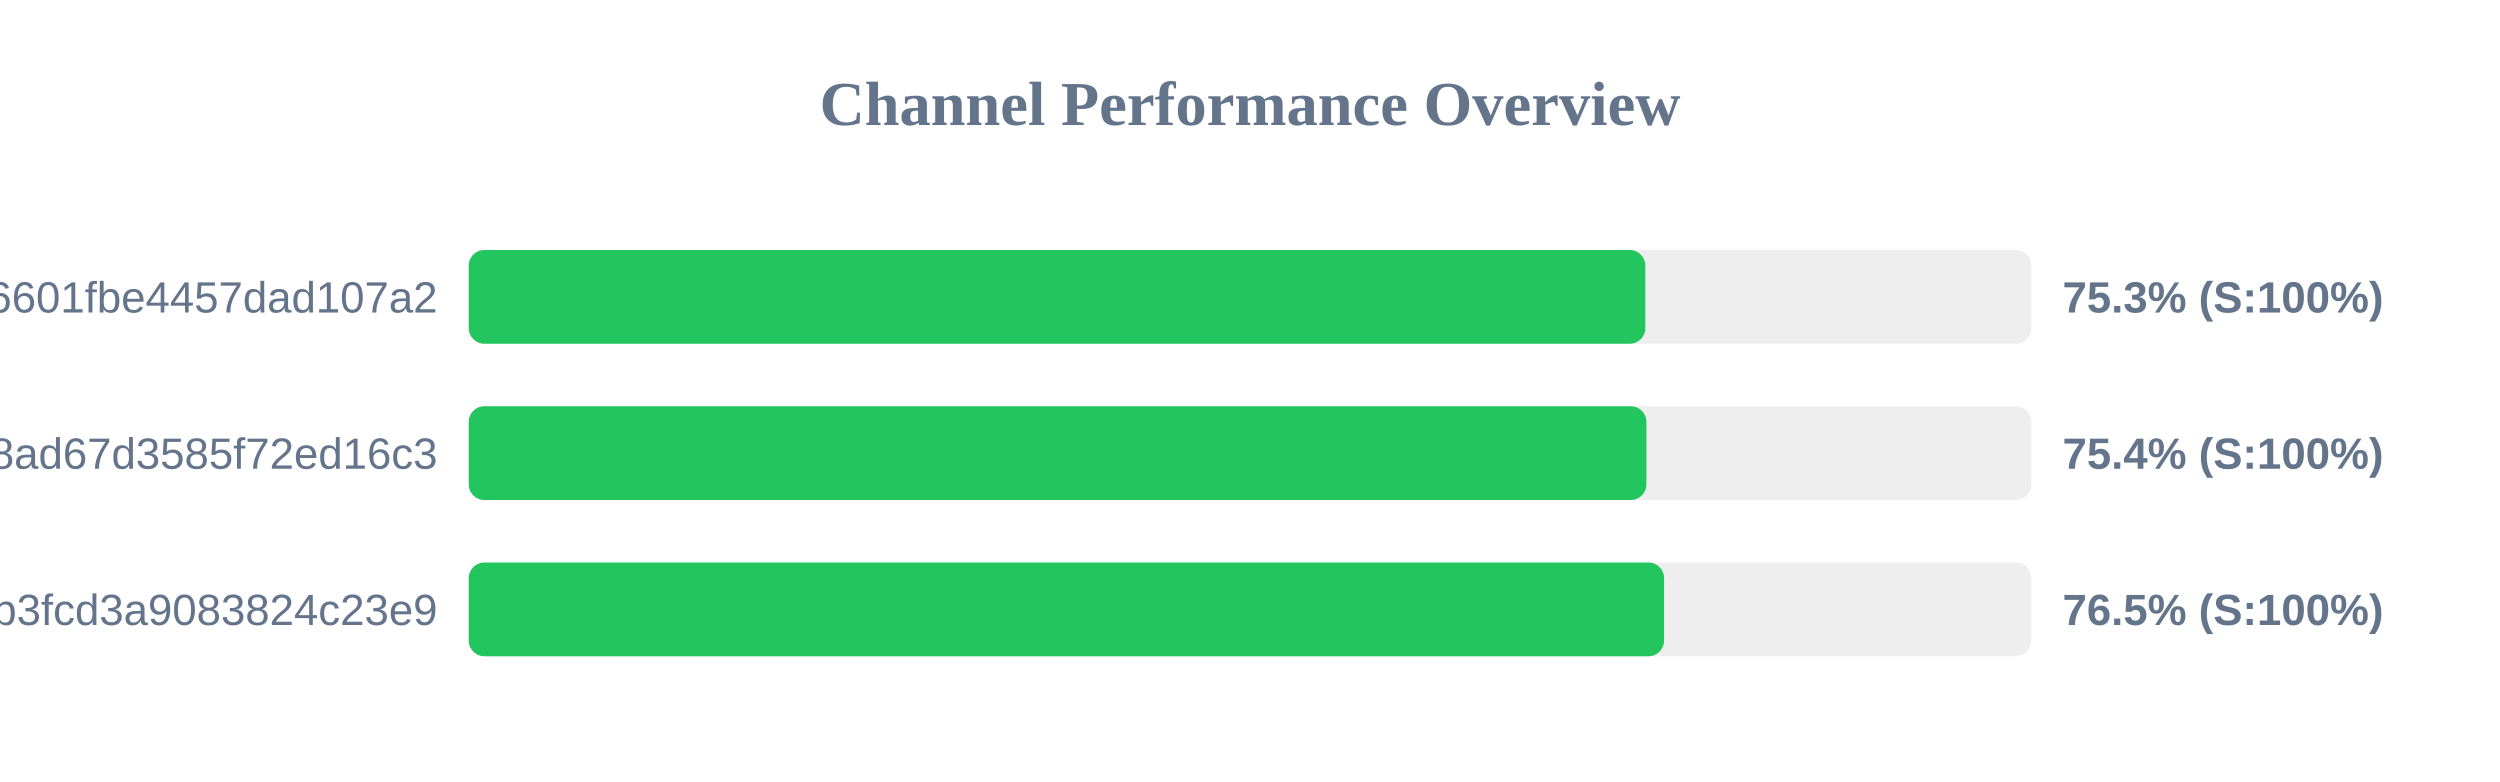
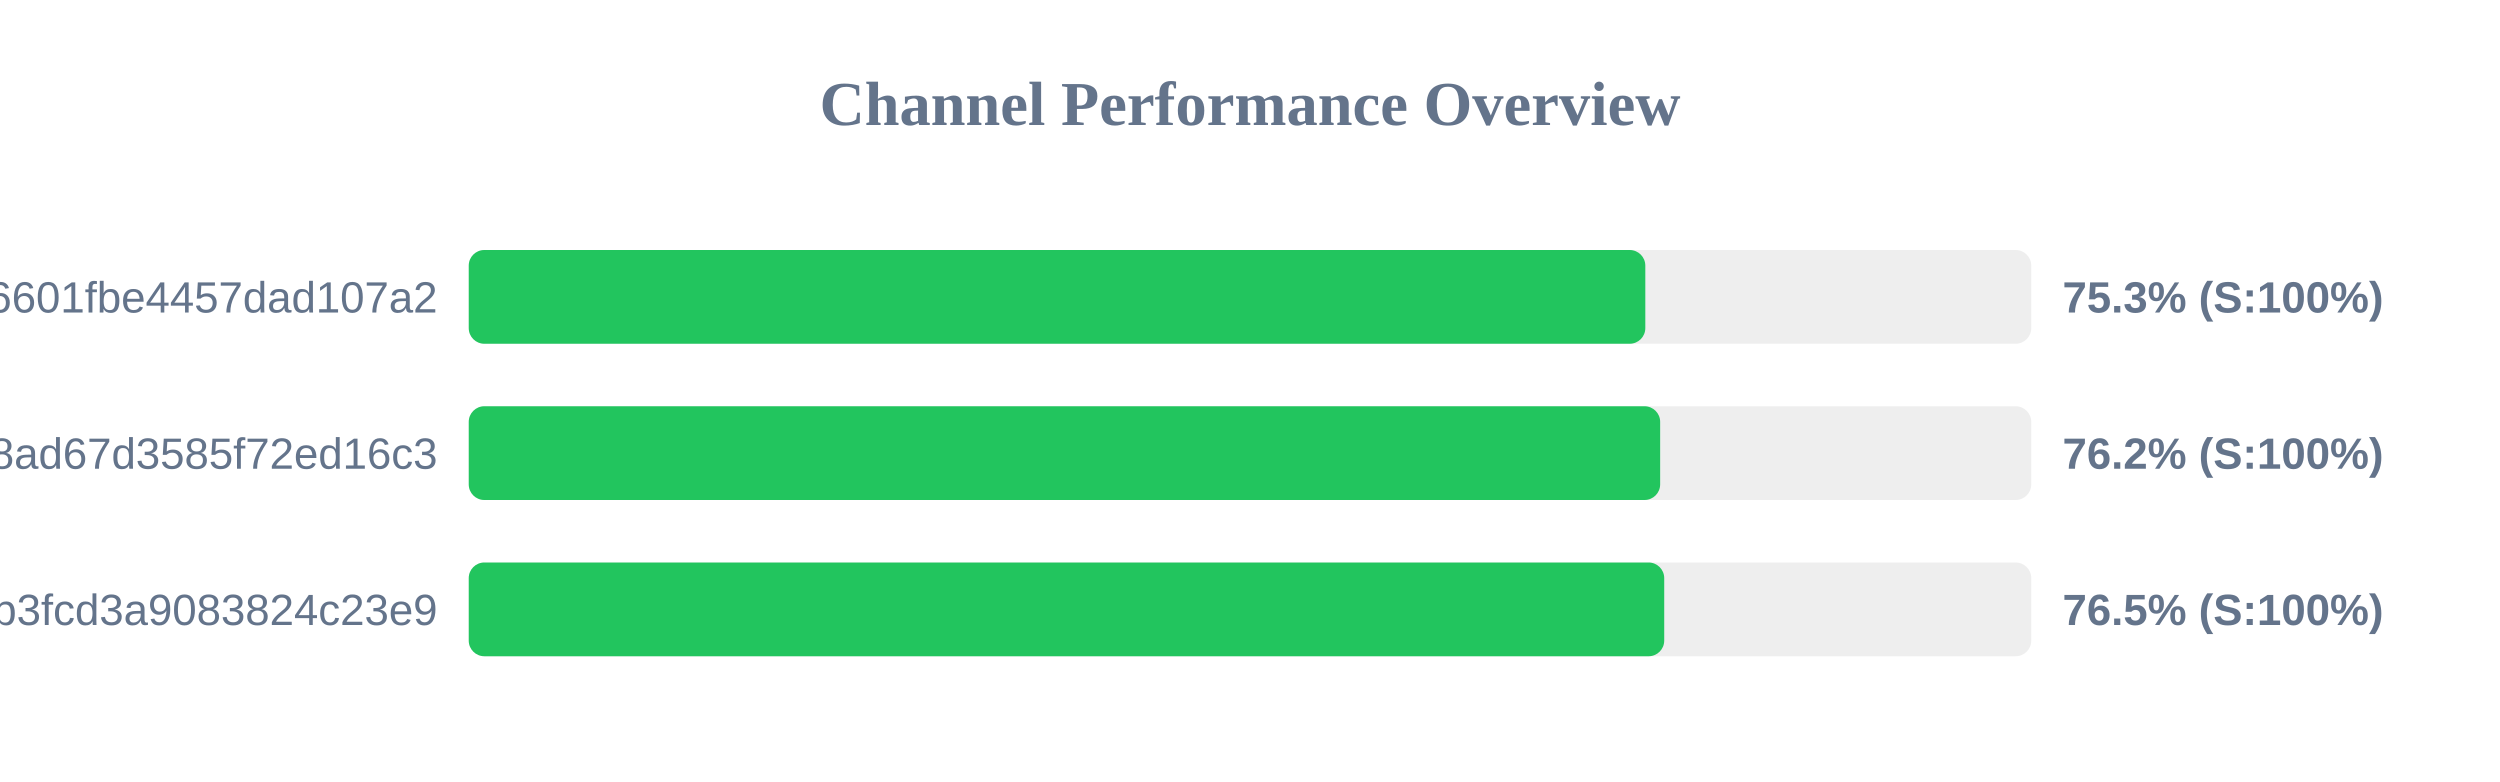
<svg xmlns="http://www.w3.org/2000/svg" width="800" height="250" version="1.1">
  <style>
        .row { font: 14px Arial; fill: #64748b; }
        .score { font: bold 14px Arial; fill: #64748b; }
    </style>
  <text x="400" y="40" text-anchor="middle" font-size="20px" font-weight="bold" fill="#64748b">Channel Performance Overview</text>
  <rect x="150" y="80" width="500" height="30" fill="#eee" rx="5" />
  <rect x="150" y="80" width="376.5" height="30" fill="#22c55e" rx="5" />
  <text x="140" y="100" text-anchor="end" class="row">6ca22ad3b96aa6601fbe4457dad107a2</text>
  <text x="660" y="100" text-anchor="start" class="score">75.3% (S:100%)</text>
  <rect x="150" y="130" width="500" height="30" fill="#eee" rx="5" />
-   <rect x="150" y="130" width="376.85" height="30" fill="#22c55e" rx="5" />
+   <rect x="150" y="130" width="381.25" height="30" fill="#22c55e" rx="5" />
  <text x="140" y="150" text-anchor="end" class="row">d2ddf60933dd08ad67d3585f72ed16c3</text>
-   <text x="660" y="150" text-anchor="start" class="score">75.4% (S:100%)</text>
+   <text x="660" y="150" text-anchor="start" class="score">76.2% (S:100%)</text>
  <rect x="150" y="180" width="500" height="30" fill="#eee" rx="5" />
-   <rect x="150" y="180" width="382.5" height="30" fill="#22c55e" rx="5" />
+   <rect x="150" y="180" width="382.55" height="30" fill="#22c55e" rx="5" />
  <text x="140" y="200" text-anchor="end" class="row">subscribe?token=8bc38a0c131e9b3fcd3a9083824c23e9</text>
  <text x="660" y="200" text-anchor="start" class="score">76.5% (S:100%)</text>
</svg>
